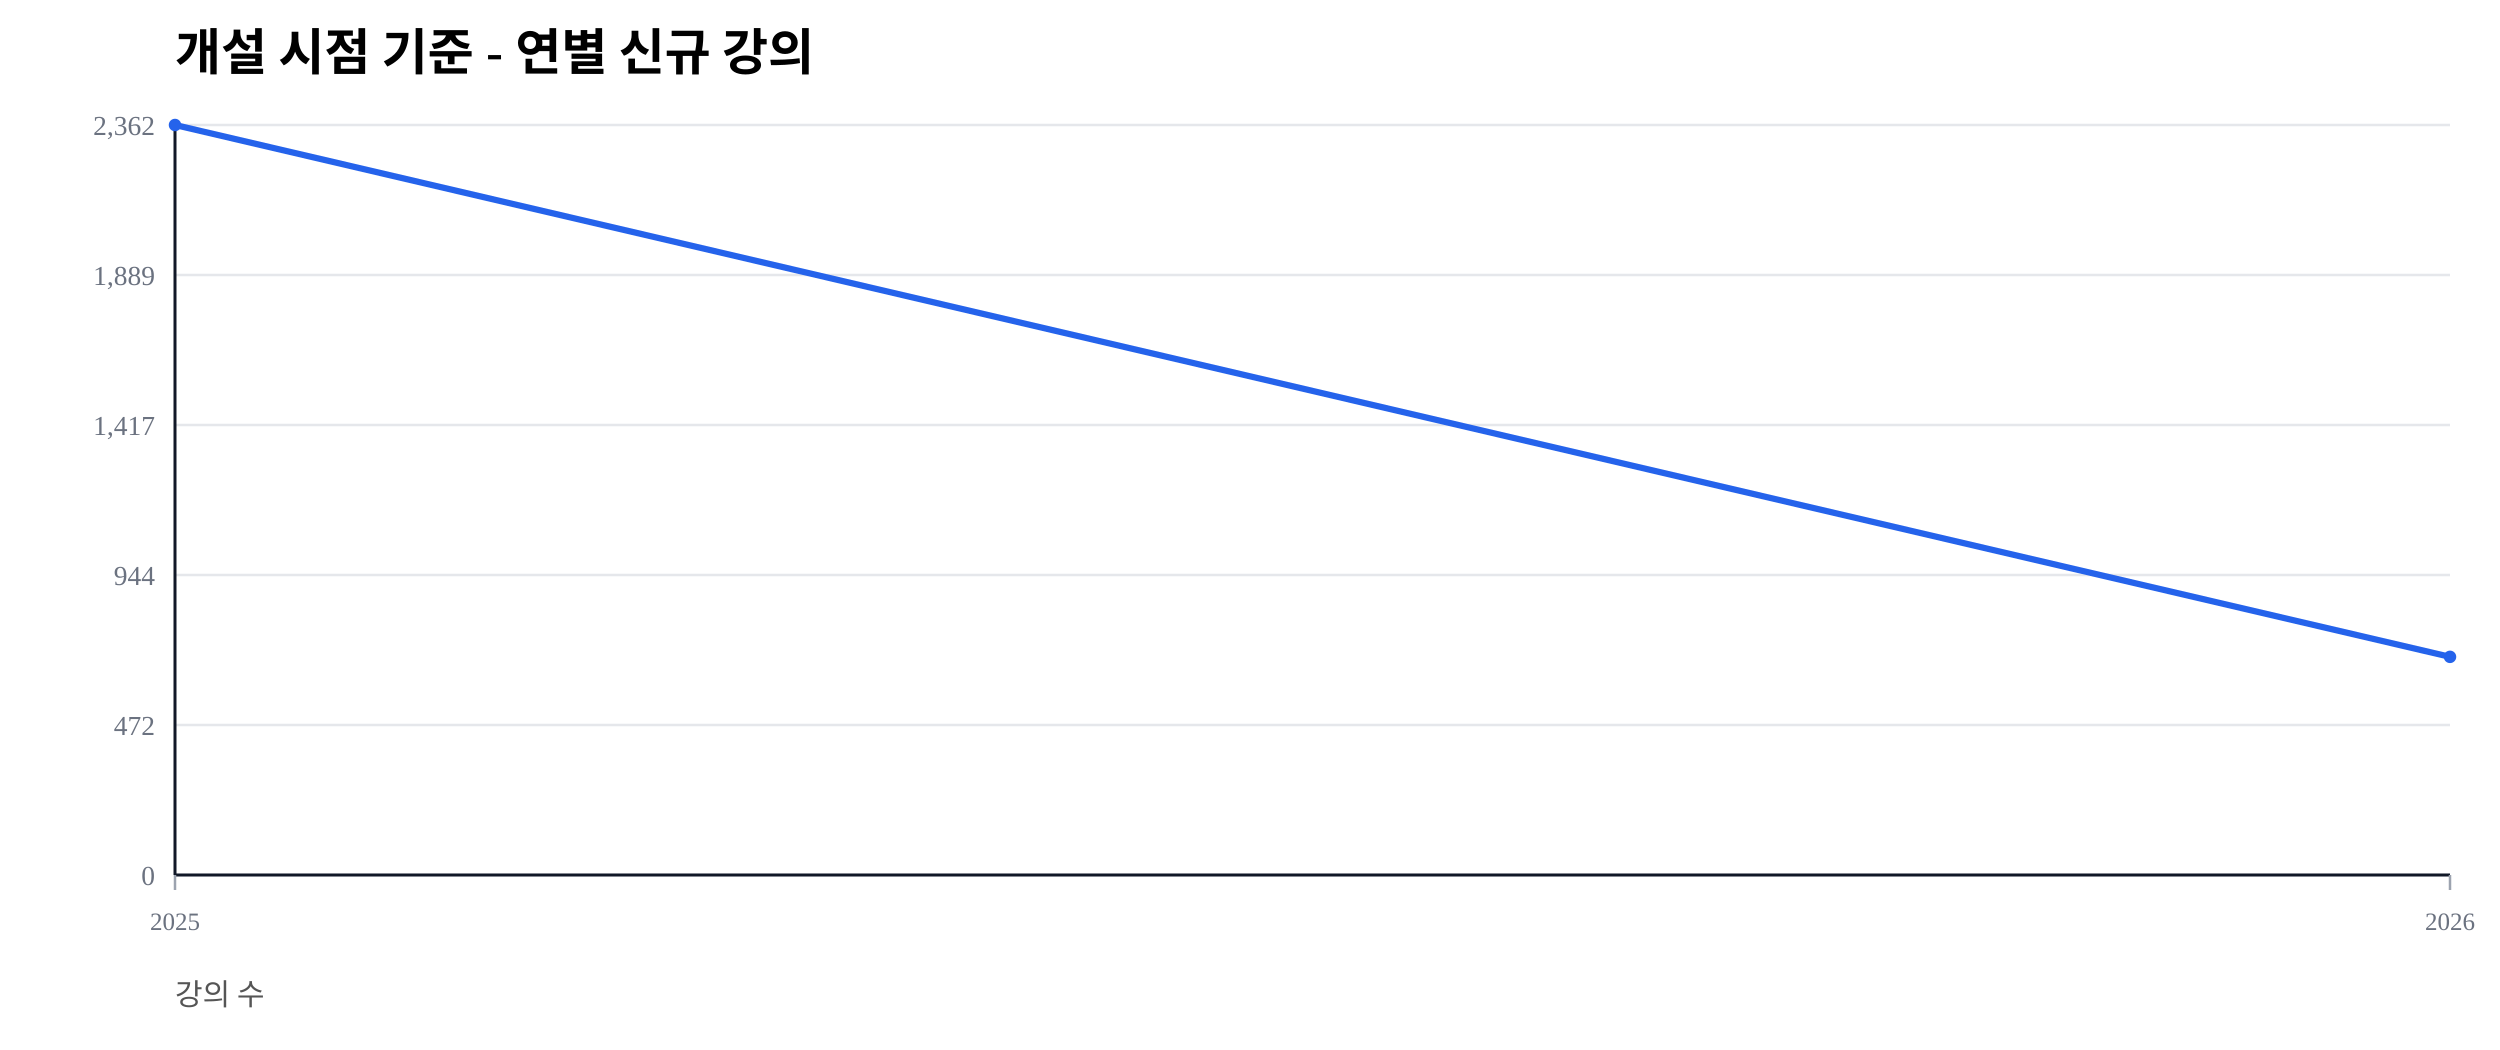
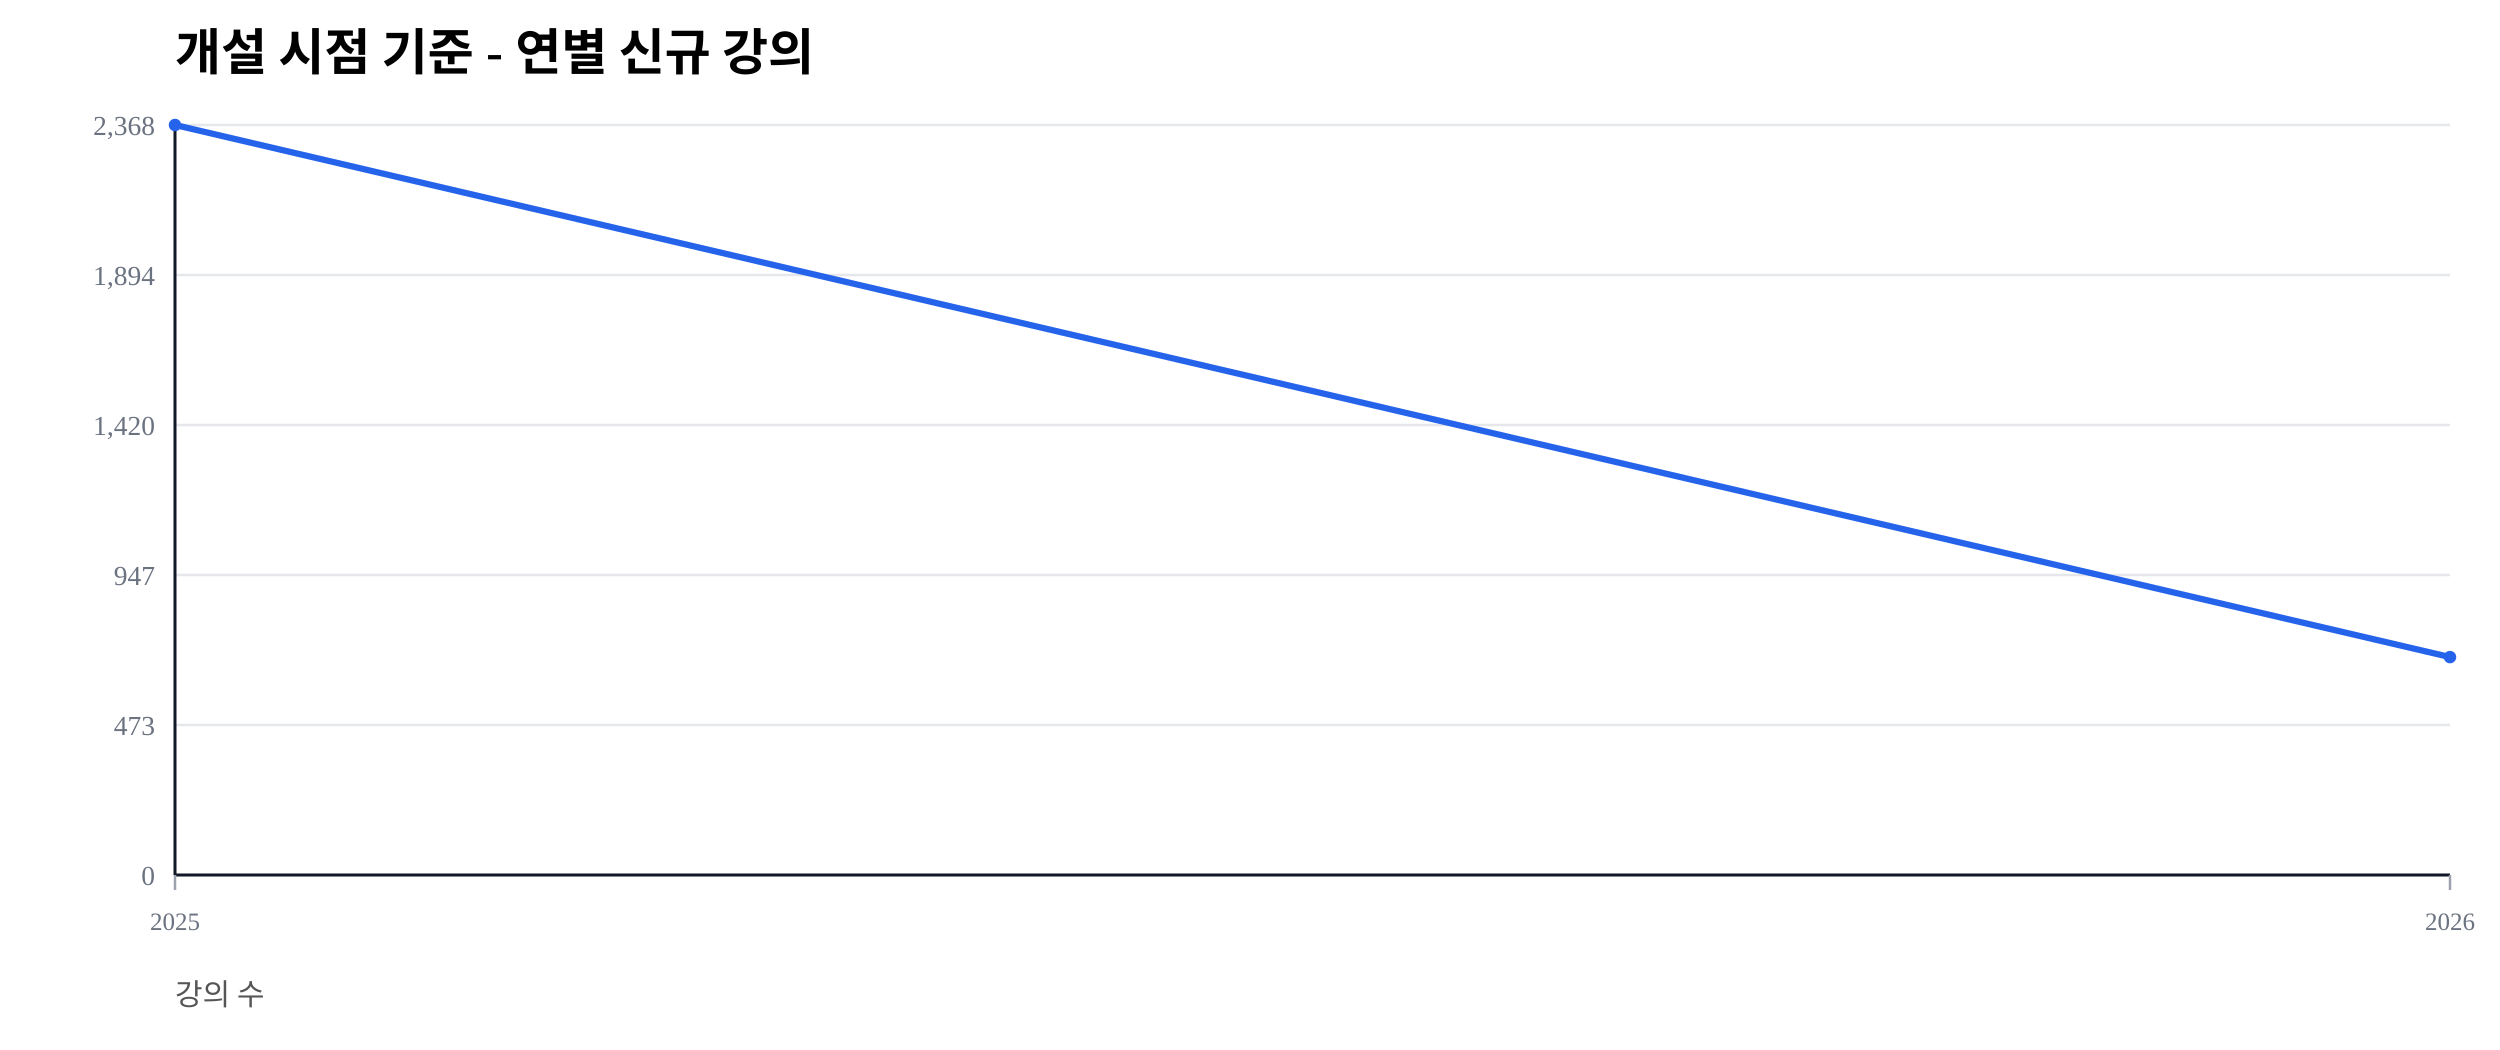
<svg xmlns="http://www.w3.org/2000/svg" width="1000" height="420" viewBox="0 0 1000 420">
  <rect width="100%" height="100%" fill="#ffffff" />
  <text x="70" y="28" font-size="20" font-weight="600">개설 시점 기준 - 연별 신규 강의</text>
  <text x="70" y="402" font-size="12" fill="#555">강의 수</text>
  <line x1="70" y1="350.00" x2="980" y2="350.00" stroke="#e5e7eb" stroke-width="1" />
  <text x="62" y="354.00" font-size="11" fill="#6b7280" text-anchor="end">0</text>
  <line x1="70" y1="290.00" x2="980" y2="290.00" stroke="#e5e7eb" stroke-width="1" />
-   <text x="62" y="294.00" font-size="11" fill="#6b7280" text-anchor="end">472</text>
+   <text x="62" y="294.00" font-size="11" fill="#6b7280" text-anchor="end">473</text>
  <line x1="70" y1="230.00" x2="980" y2="230.00" stroke="#e5e7eb" stroke-width="1" />
-   <text x="62" y="234.00" font-size="11" fill="#6b7280" text-anchor="end">944</text>
+   <text x="62" y="234.00" font-size="11" fill="#6b7280" text-anchor="end">947</text>
  <line x1="70" y1="170.00" x2="980" y2="170.00" stroke="#e5e7eb" stroke-width="1" />
-   <text x="62" y="174.00" font-size="11" fill="#6b7280" text-anchor="end">1,417</text>
+   <text x="62" y="174.00" font-size="11" fill="#6b7280" text-anchor="end">1,420</text>
  <line x1="70" y1="110.00" x2="980" y2="110.00" stroke="#e5e7eb" stroke-width="1" />
-   <text x="62" y="114.00" font-size="11" fill="#6b7280" text-anchor="end">1,889</text>
+   <text x="62" y="114.00" font-size="11" fill="#6b7280" text-anchor="end">1,894</text>
  <line x1="70" y1="50.00" x2="980" y2="50.00" stroke="#e5e7eb" stroke-width="1" />
-   <text x="62" y="54.00" font-size="11" fill="#6b7280" text-anchor="end">2,362</text>
+   <text x="62" y="54.00" font-size="11" fill="#6b7280" text-anchor="end">2,368</text>
  <line x1="70" y1="350" x2="980" y2="350" stroke="#111827" stroke-width="1.2" />
  <line x1="70" y1="50" x2="70" y2="350" stroke="#111827" stroke-width="1.2" />
  <line x1="70.00" y1="350" x2="70.00" y2="356" stroke="#9ca3af" stroke-width="1" />
  <text x="70.00" y="372" font-size="10" fill="#6b7280" text-anchor="middle">2025</text>
  <line x1="980.00" y1="350" x2="980.00" y2="356" stroke="#9ca3af" stroke-width="1" />
  <text x="980.00" y="372" font-size="10" fill="#6b7280" text-anchor="middle">2026</text>
-   <polyline fill="none" stroke="#2563eb" stroke-width="2.5" points="70.00,50.00 980.00,262.74" />
+   <polyline fill="none" stroke="#2563eb" stroke-width="2.5" points="70.00,50.00 980.00,262.84" />
  <circle cx="70.00" cy="50.00" r="2.5" fill="#2563eb" />
-   <circle cx="980.00" cy="262.74" r="2.5" fill="#2563eb" />
+   <circle cx="980.00" cy="262.84" r="2.5" fill="#2563eb" />
</svg>
